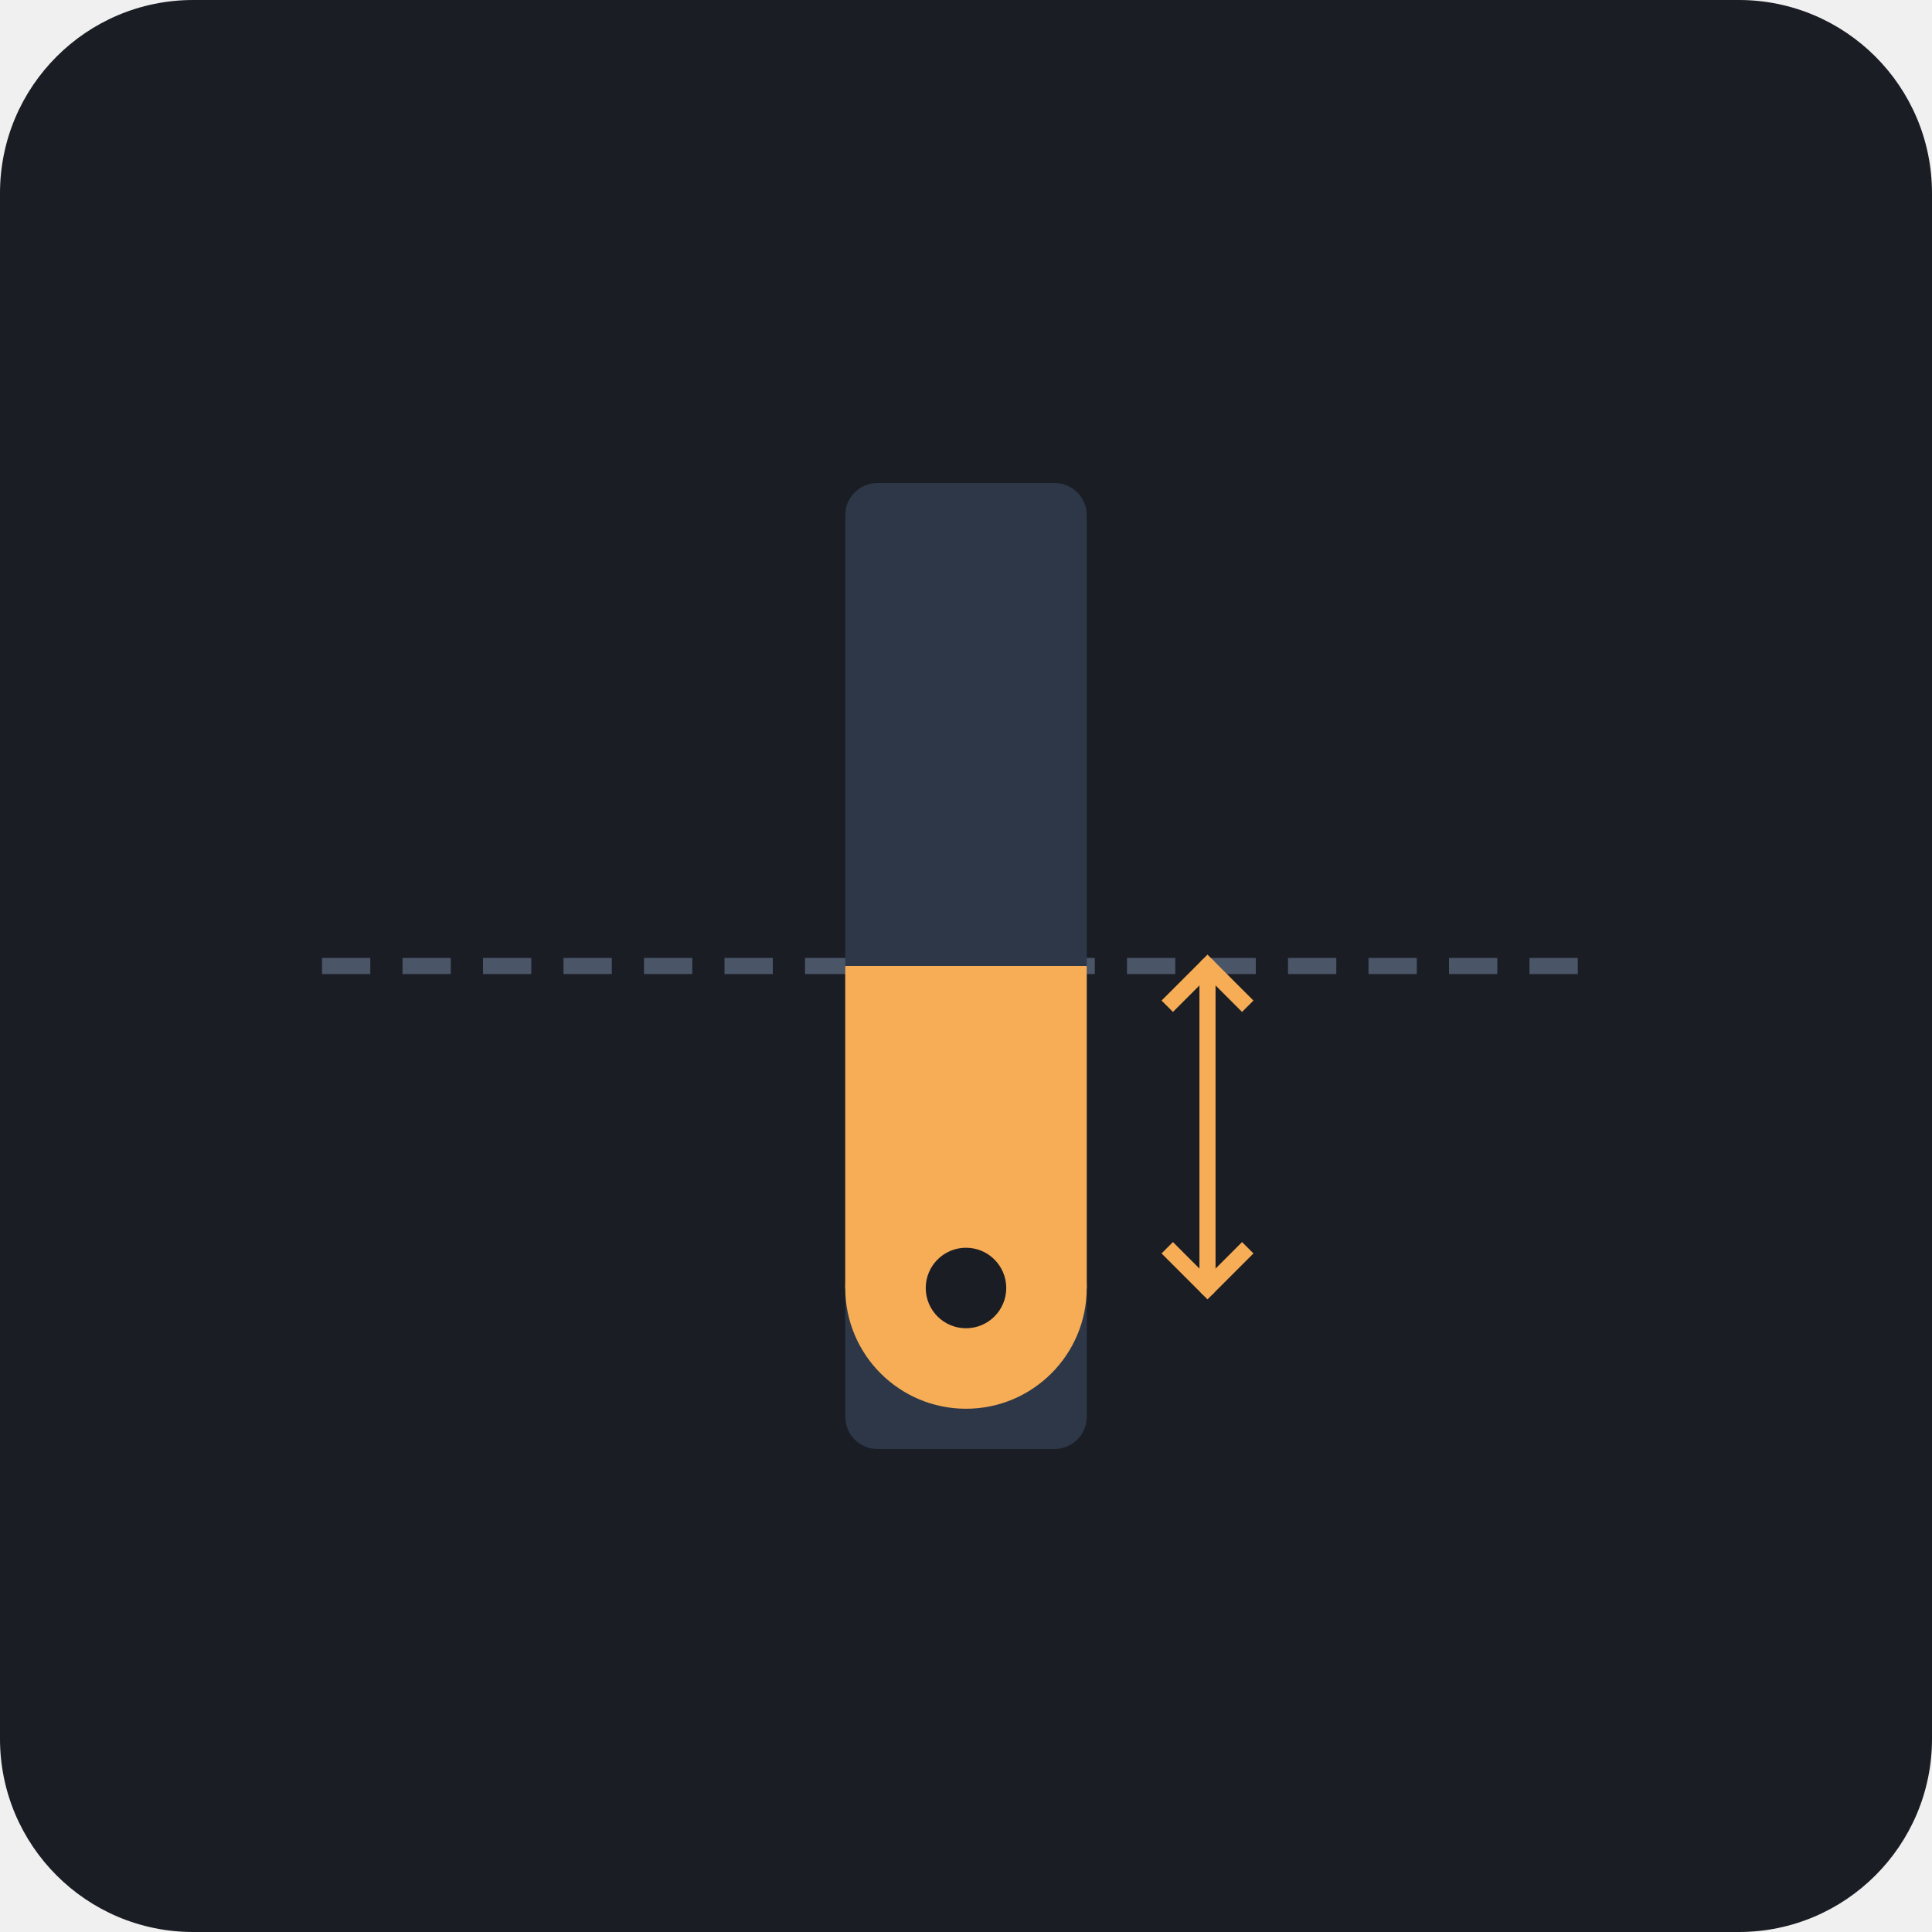
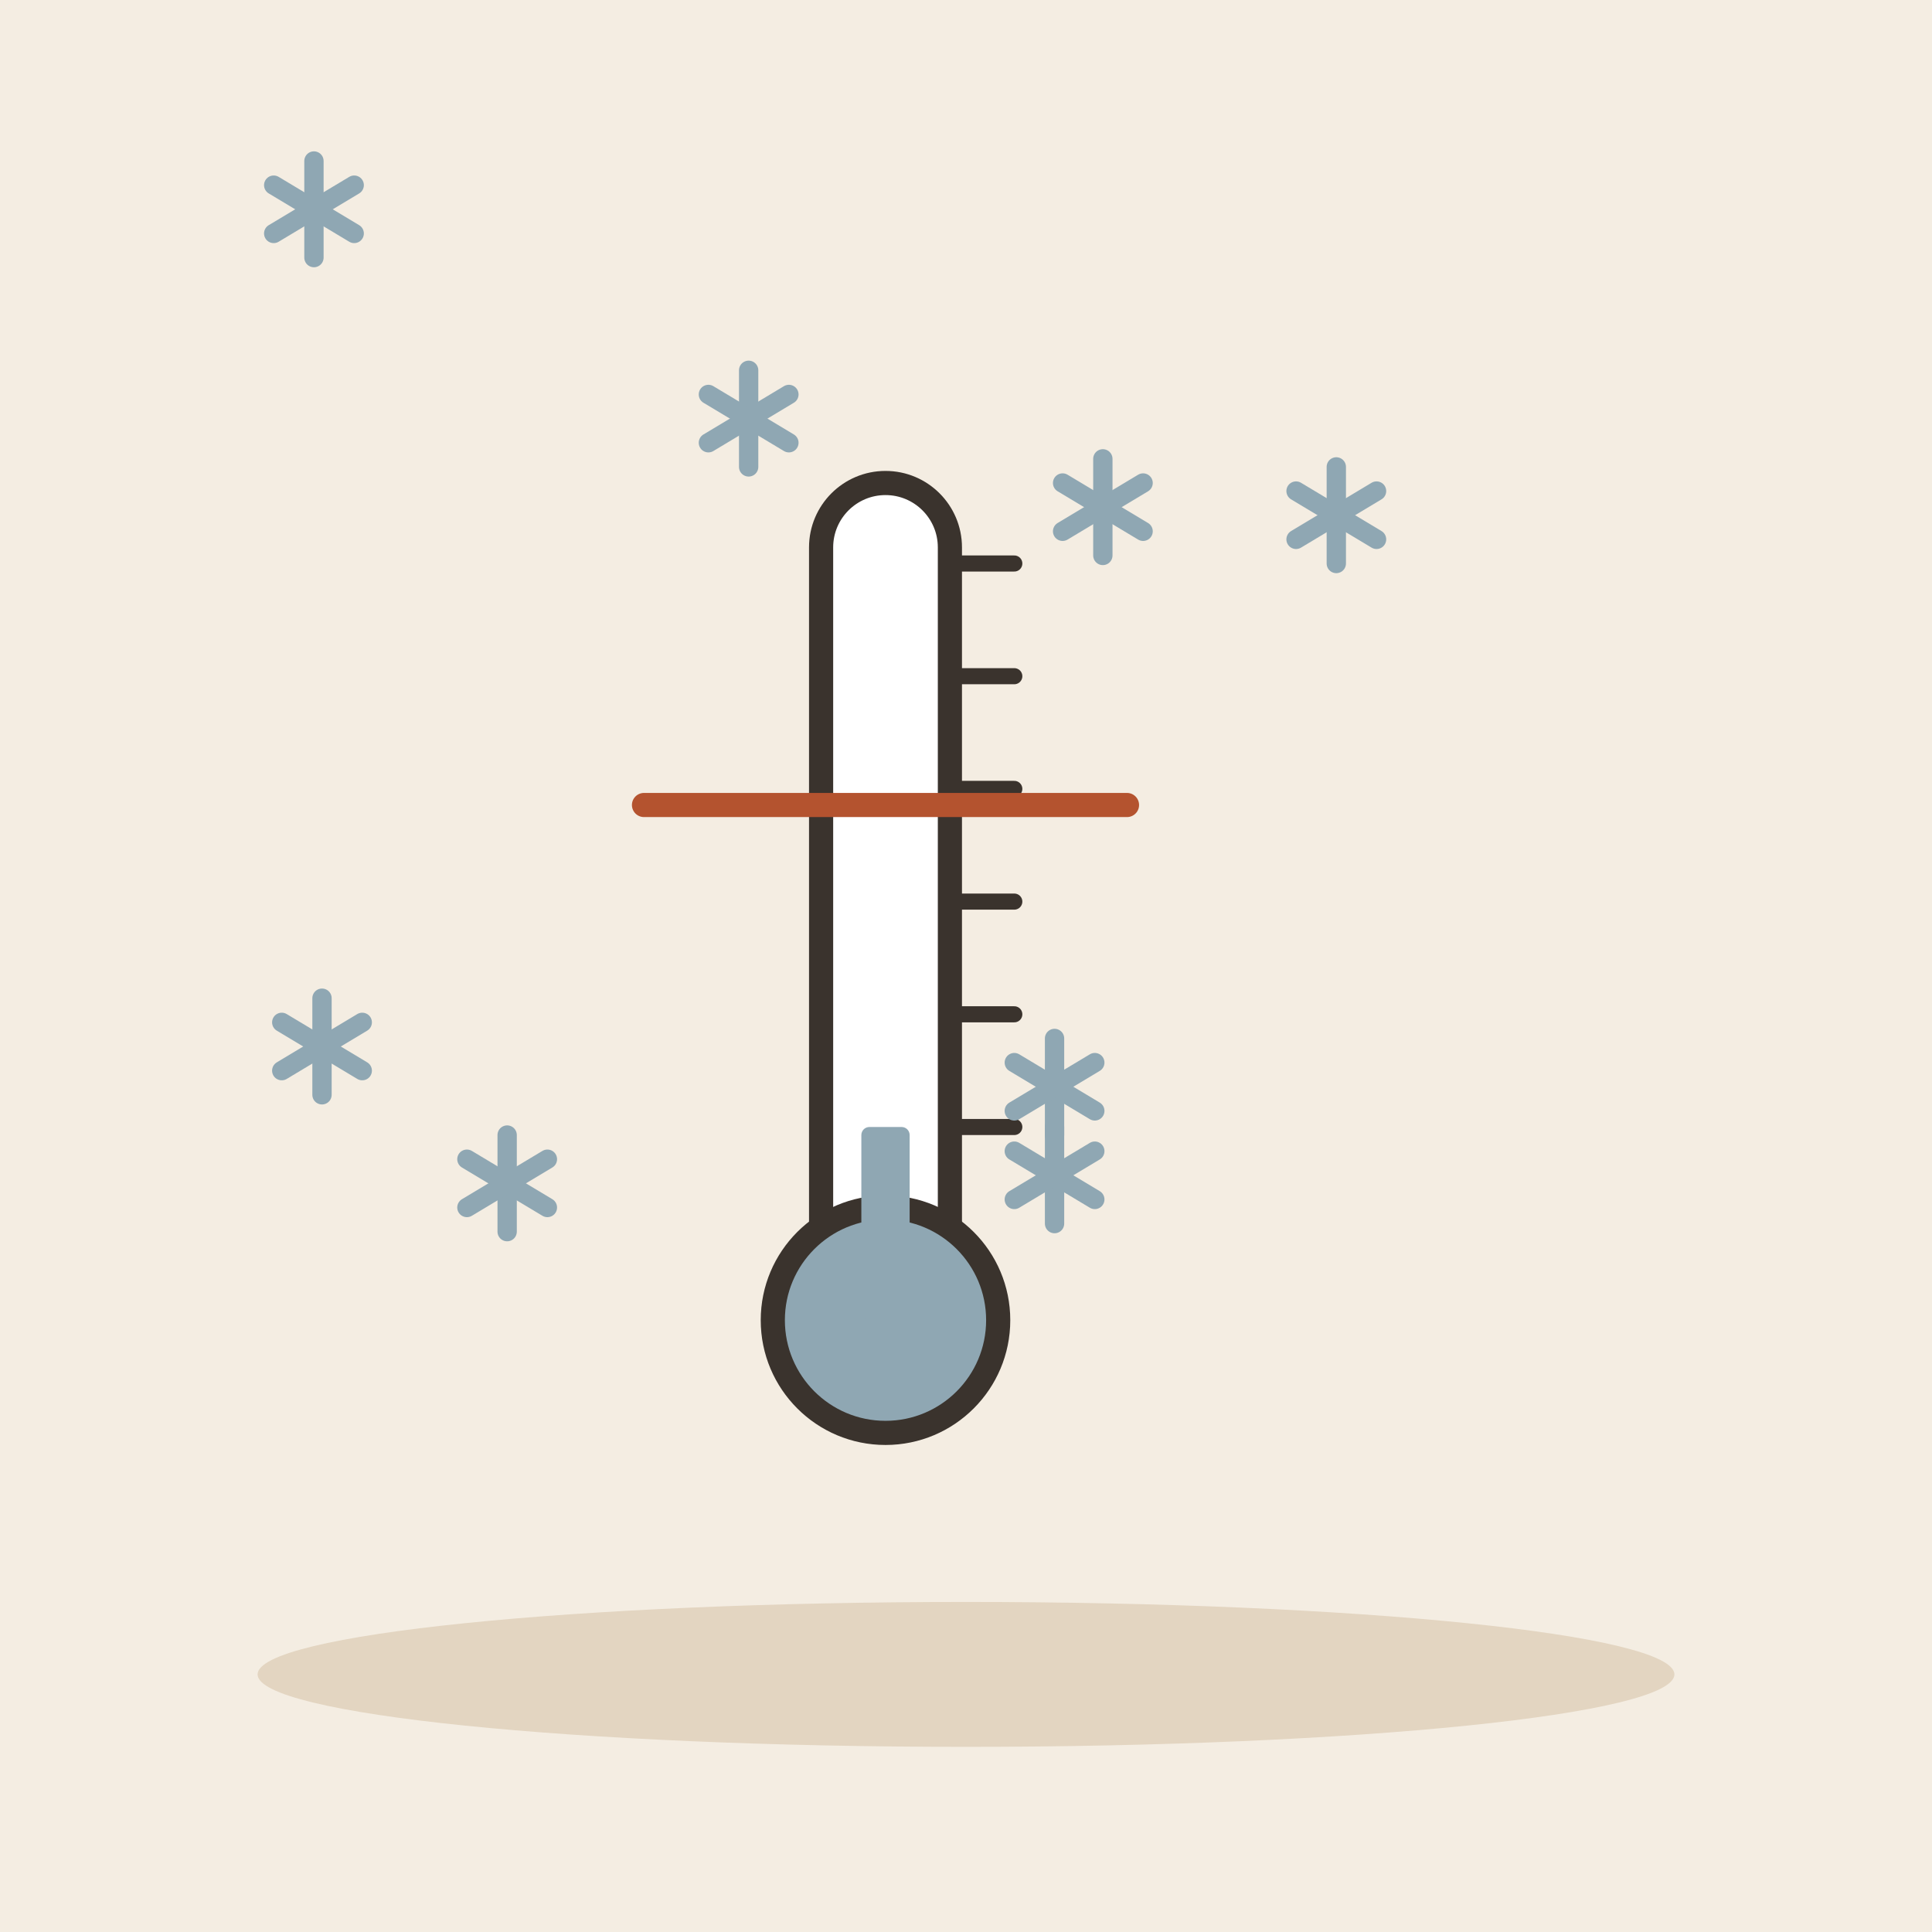
- <svg xmlns="http://www.w3.org/2000/svg" viewBox="0 0 240 240">
-   <rect width="240" height="240" rx="24" fill="#1A1D24" />
-   <line x1="40" y1="120" x2="200" y2="120" stroke="#4A5568" stroke-width="2" stroke-dasharray="6 4" />
-   <rect x="105" y="60" width="30" height="120" rx="4" fill="#2D3748" />
-   <rect x="105" y="120" width="30" height="40" rx="0" fill="#F6AD55" />
-   <circle cx="120" cy="160" r="15" fill="#F6AD55" />
-   <path d="M150 120 L150 160" stroke="#F6AD55" stroke-width="2" stroke-linecap="round" />
-   <path d="M145 125 L150 120 L155 125" stroke="#F6AD55" stroke-width="2" fill="none" />
-   <path d="M145 155 L150 160 L155 155" stroke="#F6AD55" stroke-width="2" fill="none" />
-   <circle cx="120" cy="160" r="5" fill="#1A1D24" />
+ <svg xmlns="http://www.w3.org/2000/svg" viewBox="0 0 240 240" data-style="editorial">
+   <rect width="240" height="240" fill="#F4EDE2" />
+   <ellipse cx="120" cy="208" rx="88" ry="9" fill="#E3D5C1" />
+   <g transform="translate(110 140)">
+     <rect x="-8" y="-80" width="16" height="100" rx="8" fill="#FFFFFF" stroke="#3A332D" stroke-width="3" stroke-linecap="round" stroke-linejoin="round" />
+     <circle cx="0" cy="24" r="14" fill="#8FA7B3" stroke="#3A332D" stroke-width="3" stroke-linecap="round" stroke-linejoin="round" />
+     <rect x="-3" y="0" width="6" height="24" rx="1" fill="#8FA7B3" />
+     <path d="M8 -70L16 -70" stroke="#3A332D" stroke-width="2" stroke-linecap="round" fill="none" />
+     <path d="M8 -56L16 -56" stroke="#3A332D" stroke-width="2" stroke-linecap="round" fill="none" />
+     <path d="M8 -42L16 -42" stroke="#3A332D" stroke-width="2" stroke-linecap="round" fill="none" />
+     <path d="M8 -28L16 -28" stroke="#3A332D" stroke-width="2" stroke-linecap="round" fill="none" />
+     <path d="M8 -14L16 -14" stroke="#3A332D" stroke-width="2" stroke-linecap="round" fill="none" />
+     <path d="M8 0L16 0" stroke="#3A332D" stroke-width="2" stroke-linecap="round" fill="none" />
+   </g>
+   <path d="M80 100L140 100" stroke="#B4532F" stroke-width="3" stroke-linecap="round" fill="none" />
+   <g transform="translate(131 135)">
+     <path d="M0 -6L0 6" stroke="#8FA7B3" stroke-width="2.4" stroke-linecap="round" fill="none" />
+     <path d="M-5 -3L5 3" stroke="#8FA7B3" stroke-width="2.4" stroke-linecap="round" fill="none" />
+     <path d="M-5 3L5 -3" stroke="#8FA7B3" stroke-width="2.4" stroke-linecap="round" fill="none" />
+   </g>
+   <g transform="translate(131 146)">
+     <path d="M0 -6L0 6" stroke="#8FA7B3" stroke-width="2.4" stroke-linecap="round" fill="none" />
+     <path d="M-5 -3L5 3" stroke="#8FA7B3" stroke-width="2.4" stroke-linecap="round" fill="none" />
+     <path d="M-5 3L5 -3" stroke="#8FA7B3" stroke-width="2.4" stroke-linecap="round" fill="none" />
+   </g>
+   <g transform="translate(166 64)">
+     <path d="M0 -6L0 6" stroke="#8FA7B3" stroke-width="2.4" stroke-linecap="round" fill="none" />
+     <path d="M-5 -3L5 3" stroke="#8FA7B3" stroke-width="2.4" stroke-linecap="round" fill="none" />
+     <path d="M-5 3L5 -3" stroke="#8FA7B3" stroke-width="2.4" stroke-linecap="round" fill="none" />
+   </g>
+   <g transform="translate(63 147)">
+     <path d="M0 -6L0 6" stroke="#8FA7B3" stroke-width="2.4" stroke-linecap="round" fill="none" />
+     <path d="M-5 -3L5 3" stroke="#8FA7B3" stroke-width="2.4" stroke-linecap="round" fill="none" />
+     <path d="M-5 3L5 -3" stroke="#8FA7B3" stroke-width="2.4" stroke-linecap="round" fill="none" />
+   </g>
+   <g transform="translate(137 63)">
+     <path d="M0 -6L0 6" stroke="#8FA7B3" stroke-width="2.4" stroke-linecap="round" fill="none" />
+     <path d="M-5 -3L5 3" stroke="#8FA7B3" stroke-width="2.4" stroke-linecap="round" fill="none" />
+     <path d="M-5 3L5 -3" stroke="#8FA7B3" stroke-width="2.4" stroke-linecap="round" fill="none" />
+   </g>
+   <g transform="translate(40 130)">
+     <path d="M0 -6L0 6" stroke="#8FA7B3" stroke-width="2.4" stroke-linecap="round" fill="none" />
+     <path d="M-5 -3L5 3" stroke="#8FA7B3" stroke-width="2.4" stroke-linecap="round" fill="none" />
+     <path d="M-5 3L5 -3" stroke="#8FA7B3" stroke-width="2.4" stroke-linecap="round" fill="none" />
+   </g>
+   <g transform="translate(93 52)">
+     <path d="M0 -6L0 6" stroke="#8FA7B3" stroke-width="2.4" stroke-linecap="round" fill="none" />
+     <path d="M-5 -3L5 3" stroke="#8FA7B3" stroke-width="2.4" stroke-linecap="round" fill="none" />
+     <path d="M-5 3L5 -3" stroke="#8FA7B3" stroke-width="2.4" stroke-linecap="round" fill="none" />
+   </g>
+   <g transform="translate(39 26)">
+     <path d="M0 -6L0 6" stroke="#8FA7B3" stroke-width="2.4" stroke-linecap="round" fill="none" />
+     <path d="M-5 -3L5 3" stroke="#8FA7B3" stroke-width="2.4" stroke-linecap="round" fill="none" />
+     <path d="M-5 3L5 -3" stroke="#8FA7B3" stroke-width="2.4" stroke-linecap="round" fill="none" />
+   </g>
</svg>
